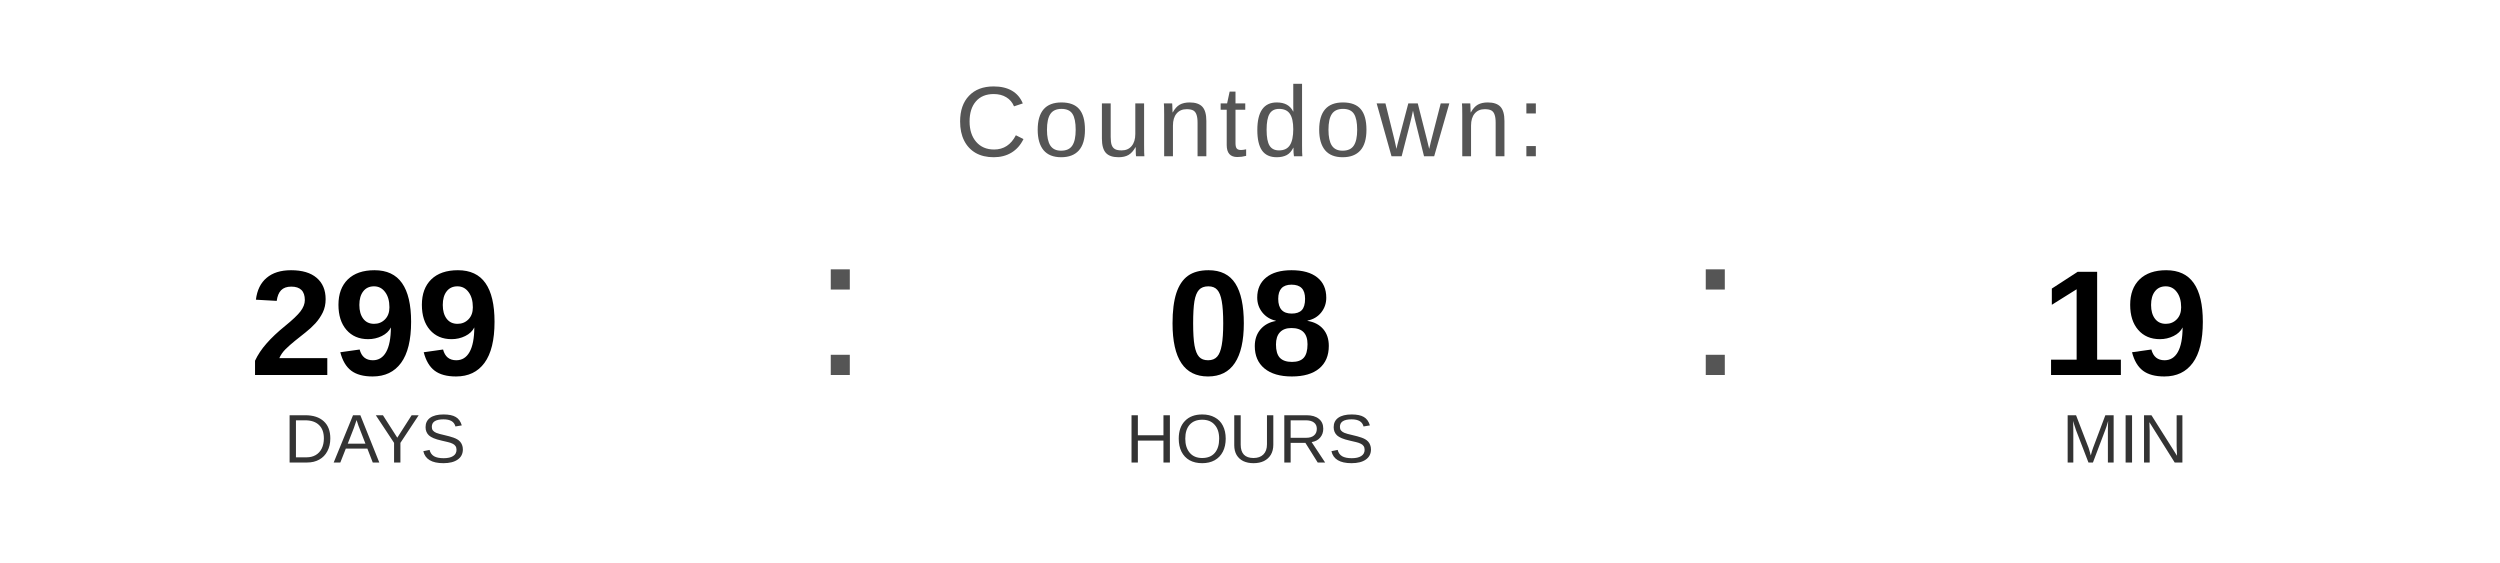
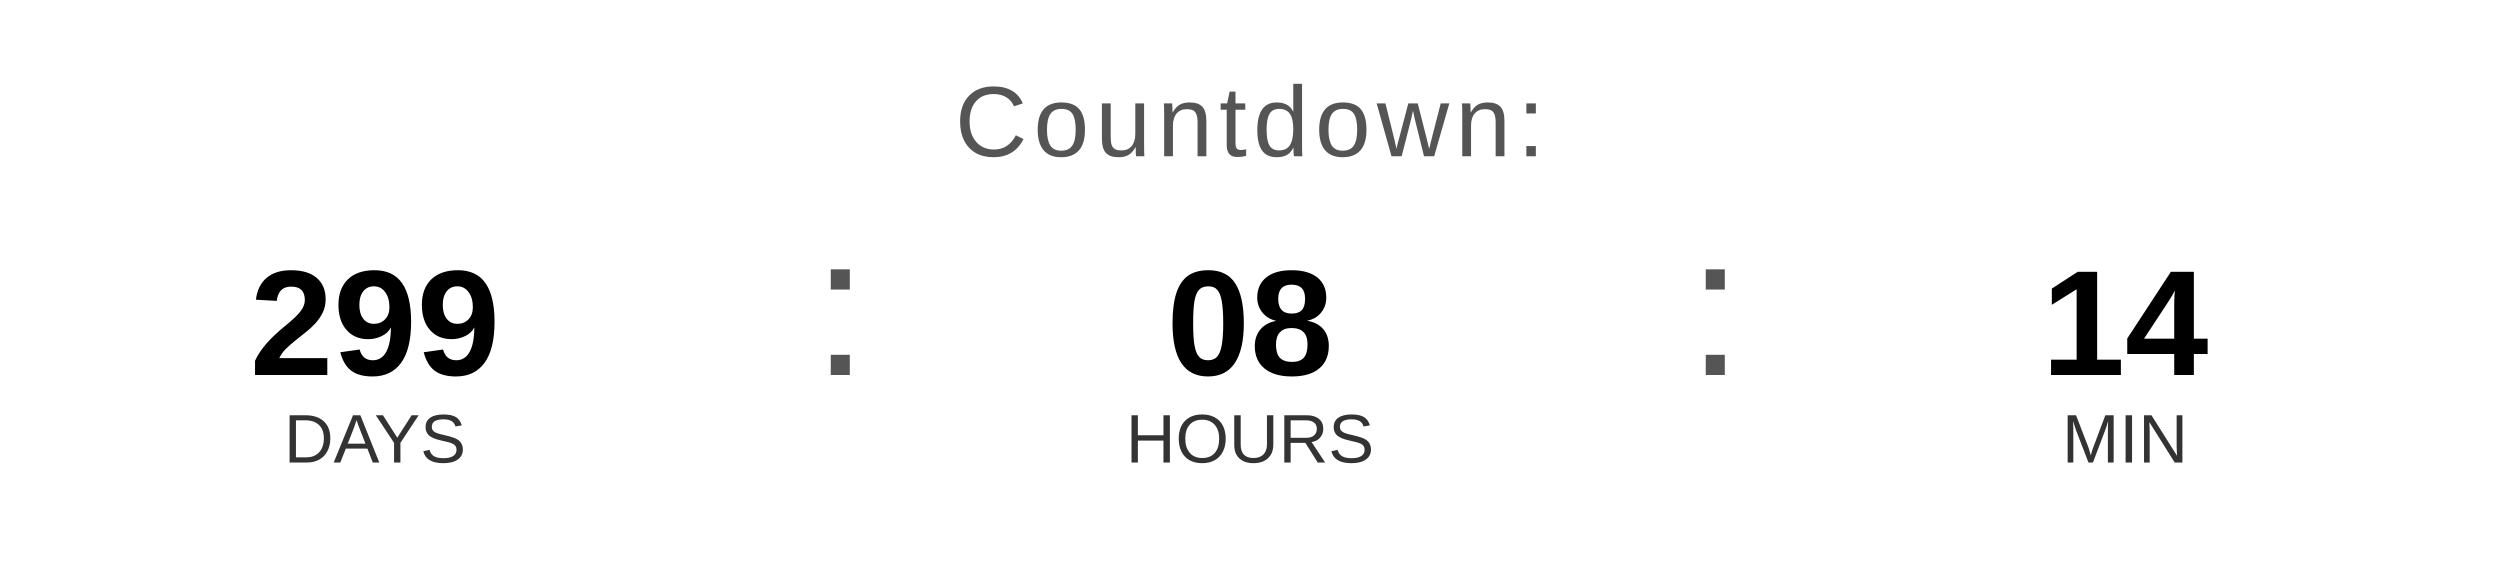
<svg xmlns="http://www.w3.org/2000/svg" width="400" height="90" viewBox="0 0 400 90">
  <text x="200" y="25" font-family="Arial, Helvetica, sans-serif" font-size="16" fill="#555555" text-anchor="middle" letter-spacing="1">
    Countdown:
  </text>
  <text x="60" y="60" font-family="Arial, Helvetica, sans-serif" font-size="24" font-weight="bold" fill="#000000" text-anchor="middle">299</text>
  <text x="60" y="74" font-family="Arial, Helvetica, sans-serif" font-size="11" fill="#333333" text-anchor="middle">DAYS</text>
  <text x="130" y="60" font-family="Arial, sans-serif" font-size="32" fill="#555555">:</text>
  <text x="200" y="60" font-family="Arial, Helvetica, sans-serif" font-size="24" font-weight="bold" fill="#000000" text-anchor="middle">08</text>
  <text x="200" y="74" font-family="Arial, Helvetica, sans-serif" font-size="11" fill="#333333" text-anchor="middle">HOURS</text>
  <text x="270" y="60" font-family="Arial, sans-serif" font-size="32" fill="#555555">:</text>
-   <text x="340" y="60" font-family="Arial, Helvetica, sans-serif" font-size="24" font-weight="bold" fill="#000000" text-anchor="middle">19</text>
+   <text x="340" y="60" font-family="Arial, Helvetica, sans-serif" font-size="24" font-weight="bold" fill="#000000" text-anchor="middle">14</text>
  <text x="340" y="74" font-family="Arial, Helvetica, sans-serif" font-size="11" fill="#333333" text-anchor="middle">MIN</text>
</svg>
